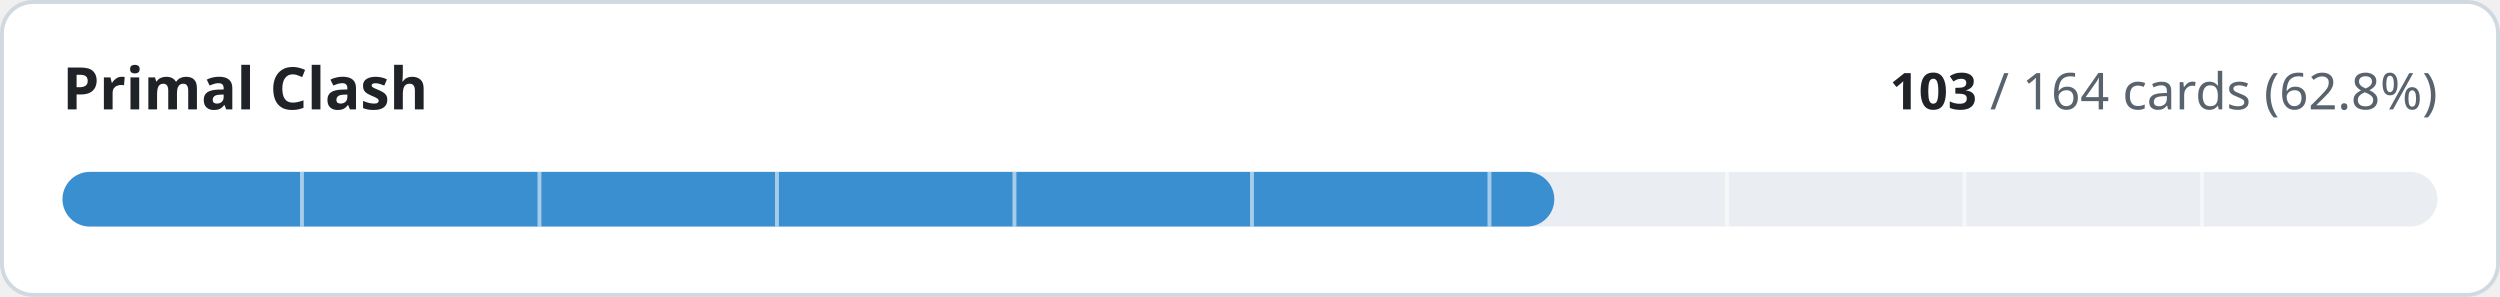
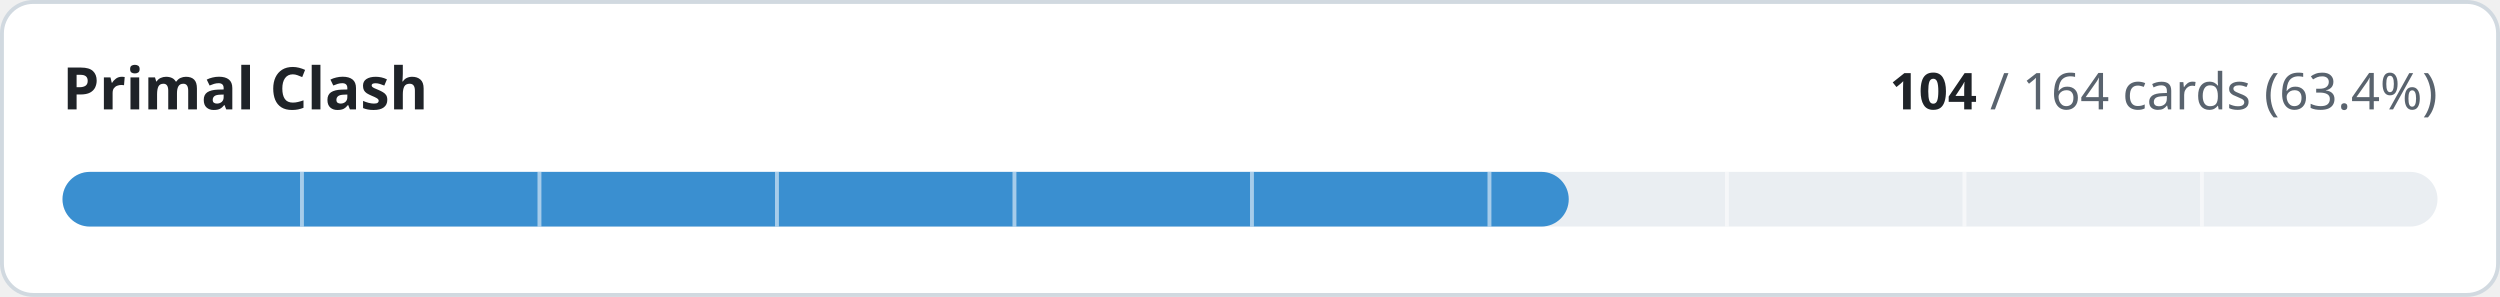
- <svg xmlns="http://www.w3.org/2000/svg" width="640" height="76" viewBox="0 0 640 76" role="img" aria-label="Primal Clash: 103 of 164 cards implemented">
+ <svg xmlns="http://www.w3.org/2000/svg" width="640" height="76" viewBox="0 0 640 76" role="img" aria-label="Primal Clash: 104 of 164 cards implemented">
  <style>
.t{fill:#1f2328}.m{fill:#59636e}.trk{fill:#eaeef2}.bd{stroke:#d1d9e0}.bg{fill:#ffffff}
@media (prefers-color-scheme:dark){.t{fill:#f0f6fc}.m{fill:#9198a1}.trk{fill:#262c36}.bd{stroke:#3d444d}.bg{fill:#0d1117}}
text{font-family:-apple-system,BlinkMacSystemFont,'Segoe UI','Noto Sans',Helvetica,Arial,sans-serif;font-variant-numeric:tabular-nums}
</style>
  <rect class="bg bd" x="0.5" y="0.5" width="639" height="75" rx="8" stroke-width="1" />
  <text class="t" x="16" y="28" font-size="15" font-weight="600">Primal Clash</text>
  <text class="m" x="624" y="28" font-size="13" text-anchor="end">
-     <tspan class="t" font-weight="600">103</tspan> / 164 cards (62.8%)</text>
+     <tspan class="t" font-weight="600">104</tspan> / 164 cards (63.4%)</text>
  <rect class="trk" x="16" y="44" width="608" height="14" rx="7" />
-   <rect x="16" y="44" width="381.9" height="14" rx="7" fill="#3a8fd0" />
+   <rect x="16" y="44" width="385.6" height="14" rx="7" fill="#3a8fd0" />
  <rect x="76.8" y="44" width="1" height="14" class="bg" opacity="0.55" />
  <rect x="137.6" y="44" width="1" height="14" class="bg" opacity="0.55" />
  <rect x="198.4" y="44" width="1" height="14" class="bg" opacity="0.55" />
  <rect x="259.2" y="44" width="1" height="14" class="bg" opacity="0.55" />
  <rect x="320.0" y="44" width="1" height="14" class="bg" opacity="0.55" />
  <rect x="380.8" y="44" width="1" height="14" class="bg" opacity="0.55" />
  <rect x="441.6" y="44" width="1" height="14" class="bg" opacity="0.55" />
  <rect x="502.4" y="44" width="1" height="14" class="bg" opacity="0.55" />
  <rect x="563.2" y="44" width="1" height="14" class="bg" opacity="0.55" />
</svg>
